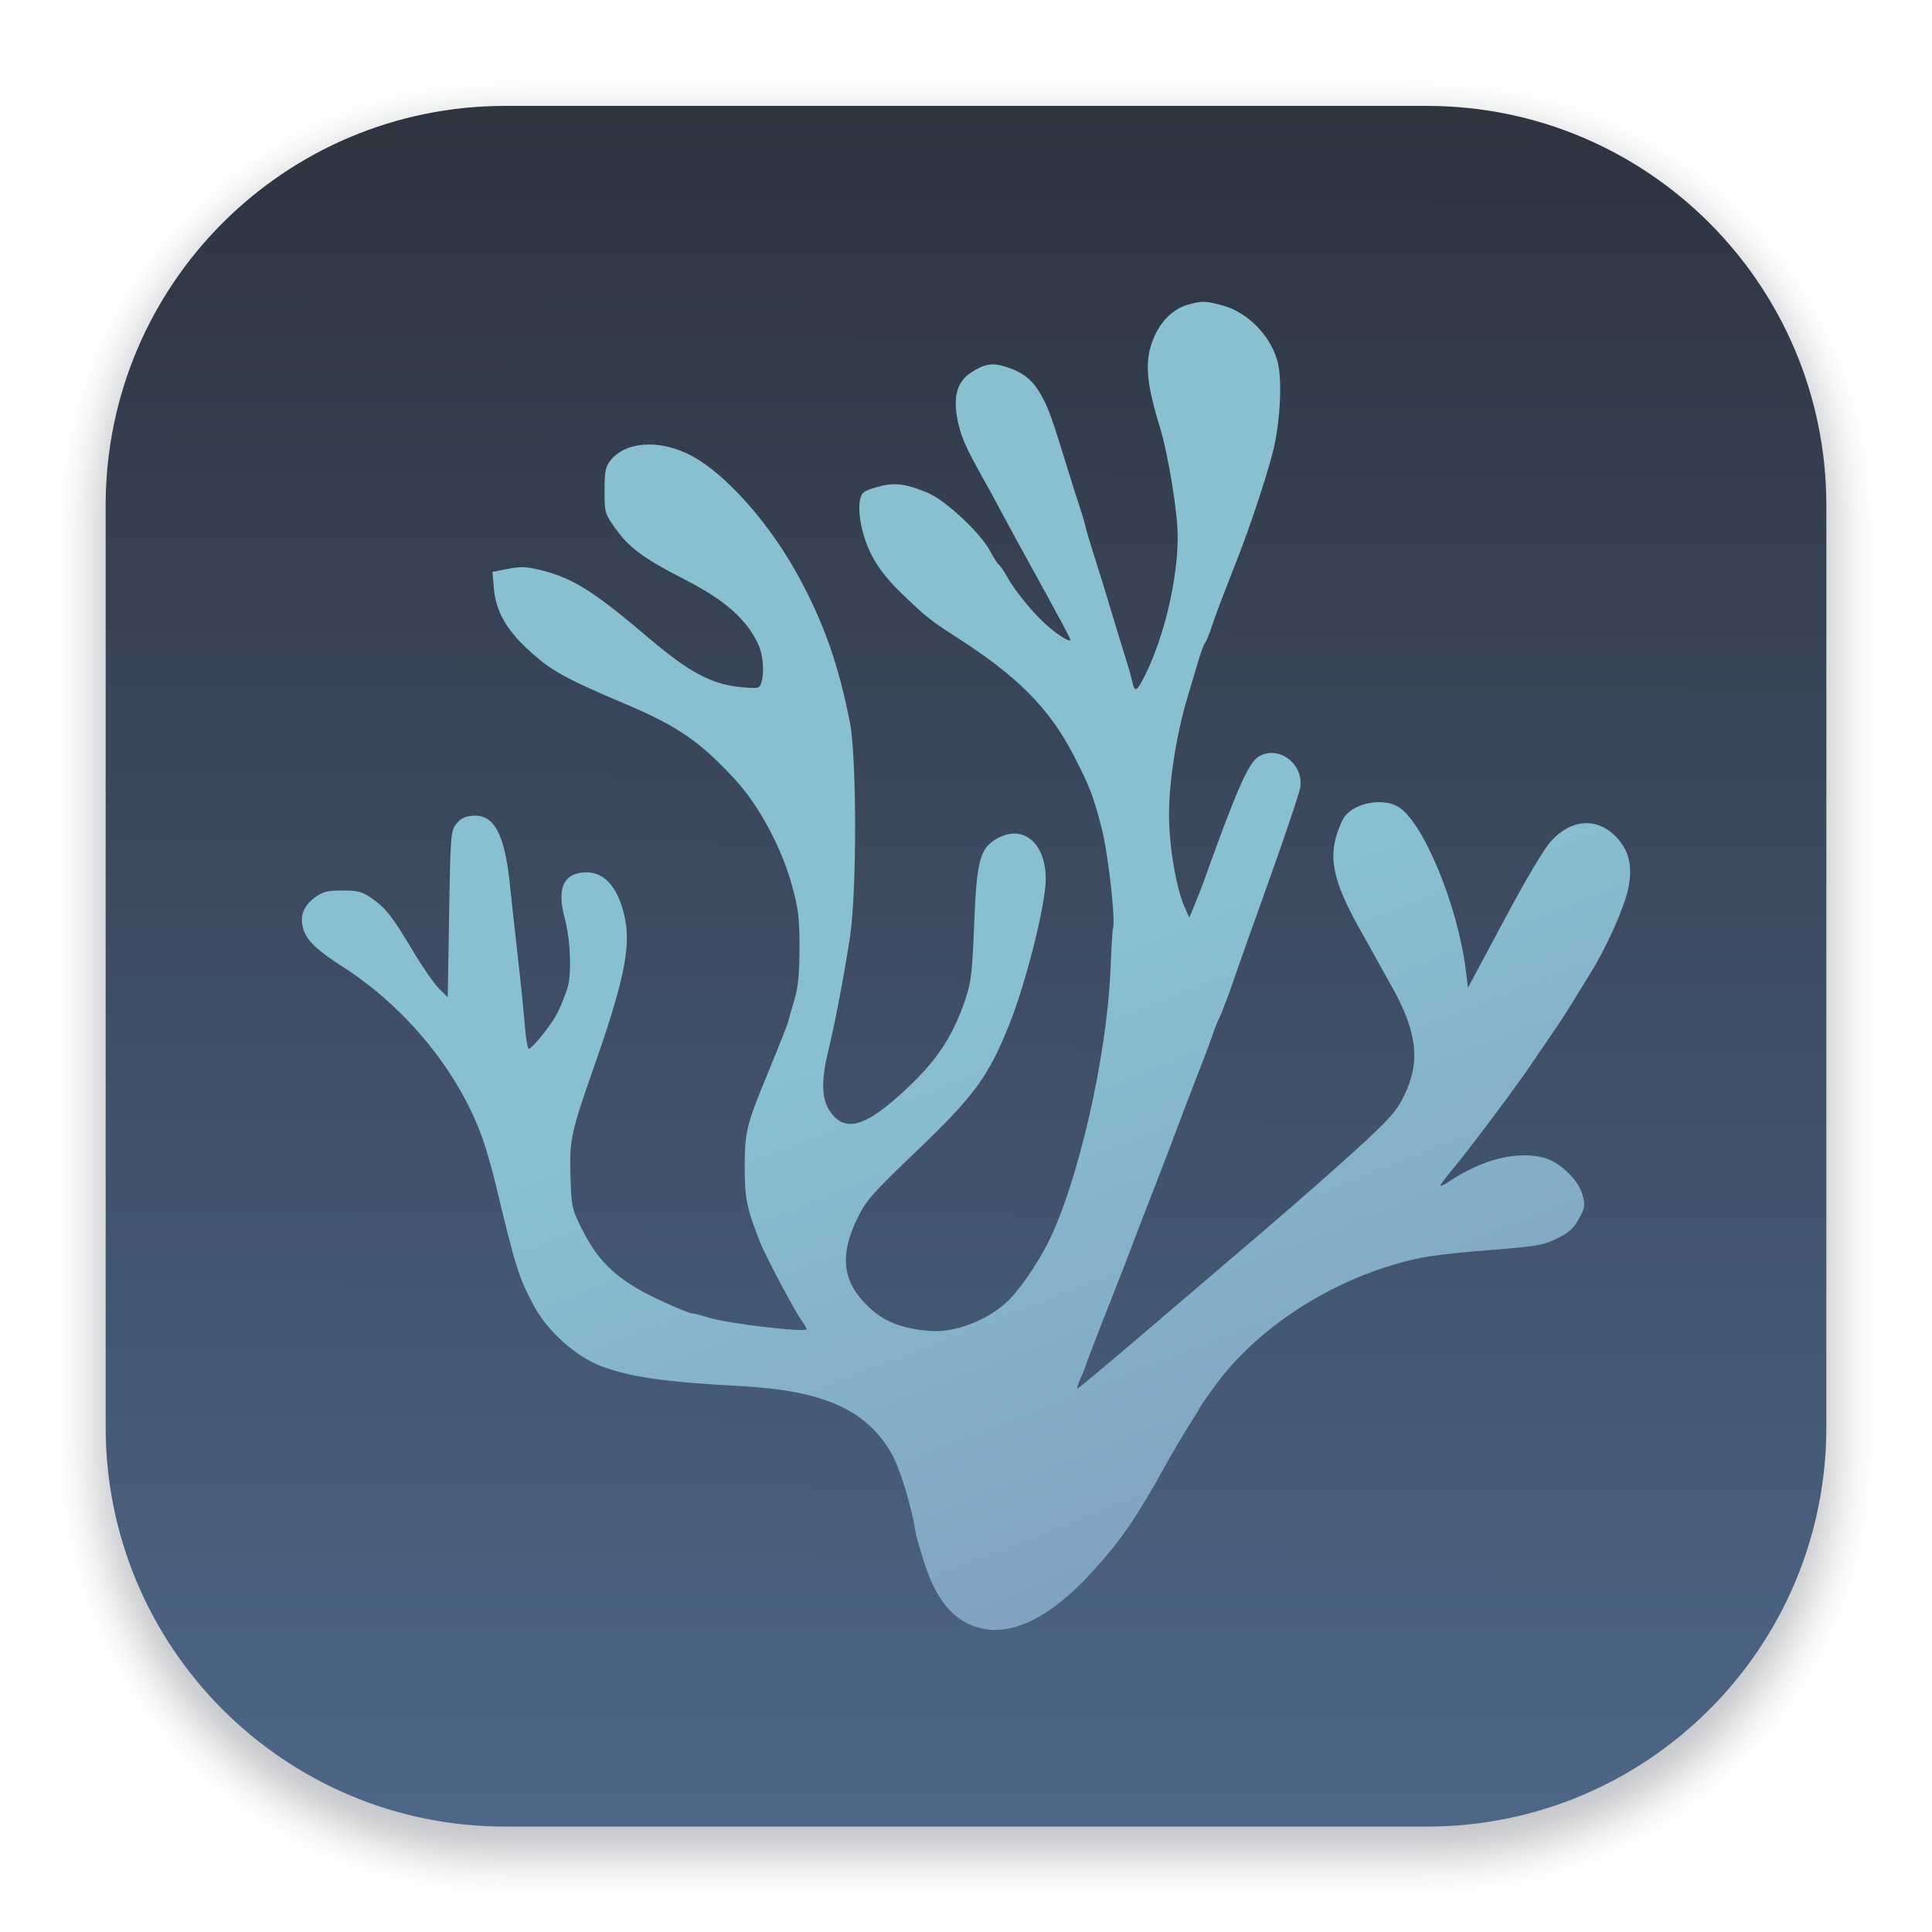
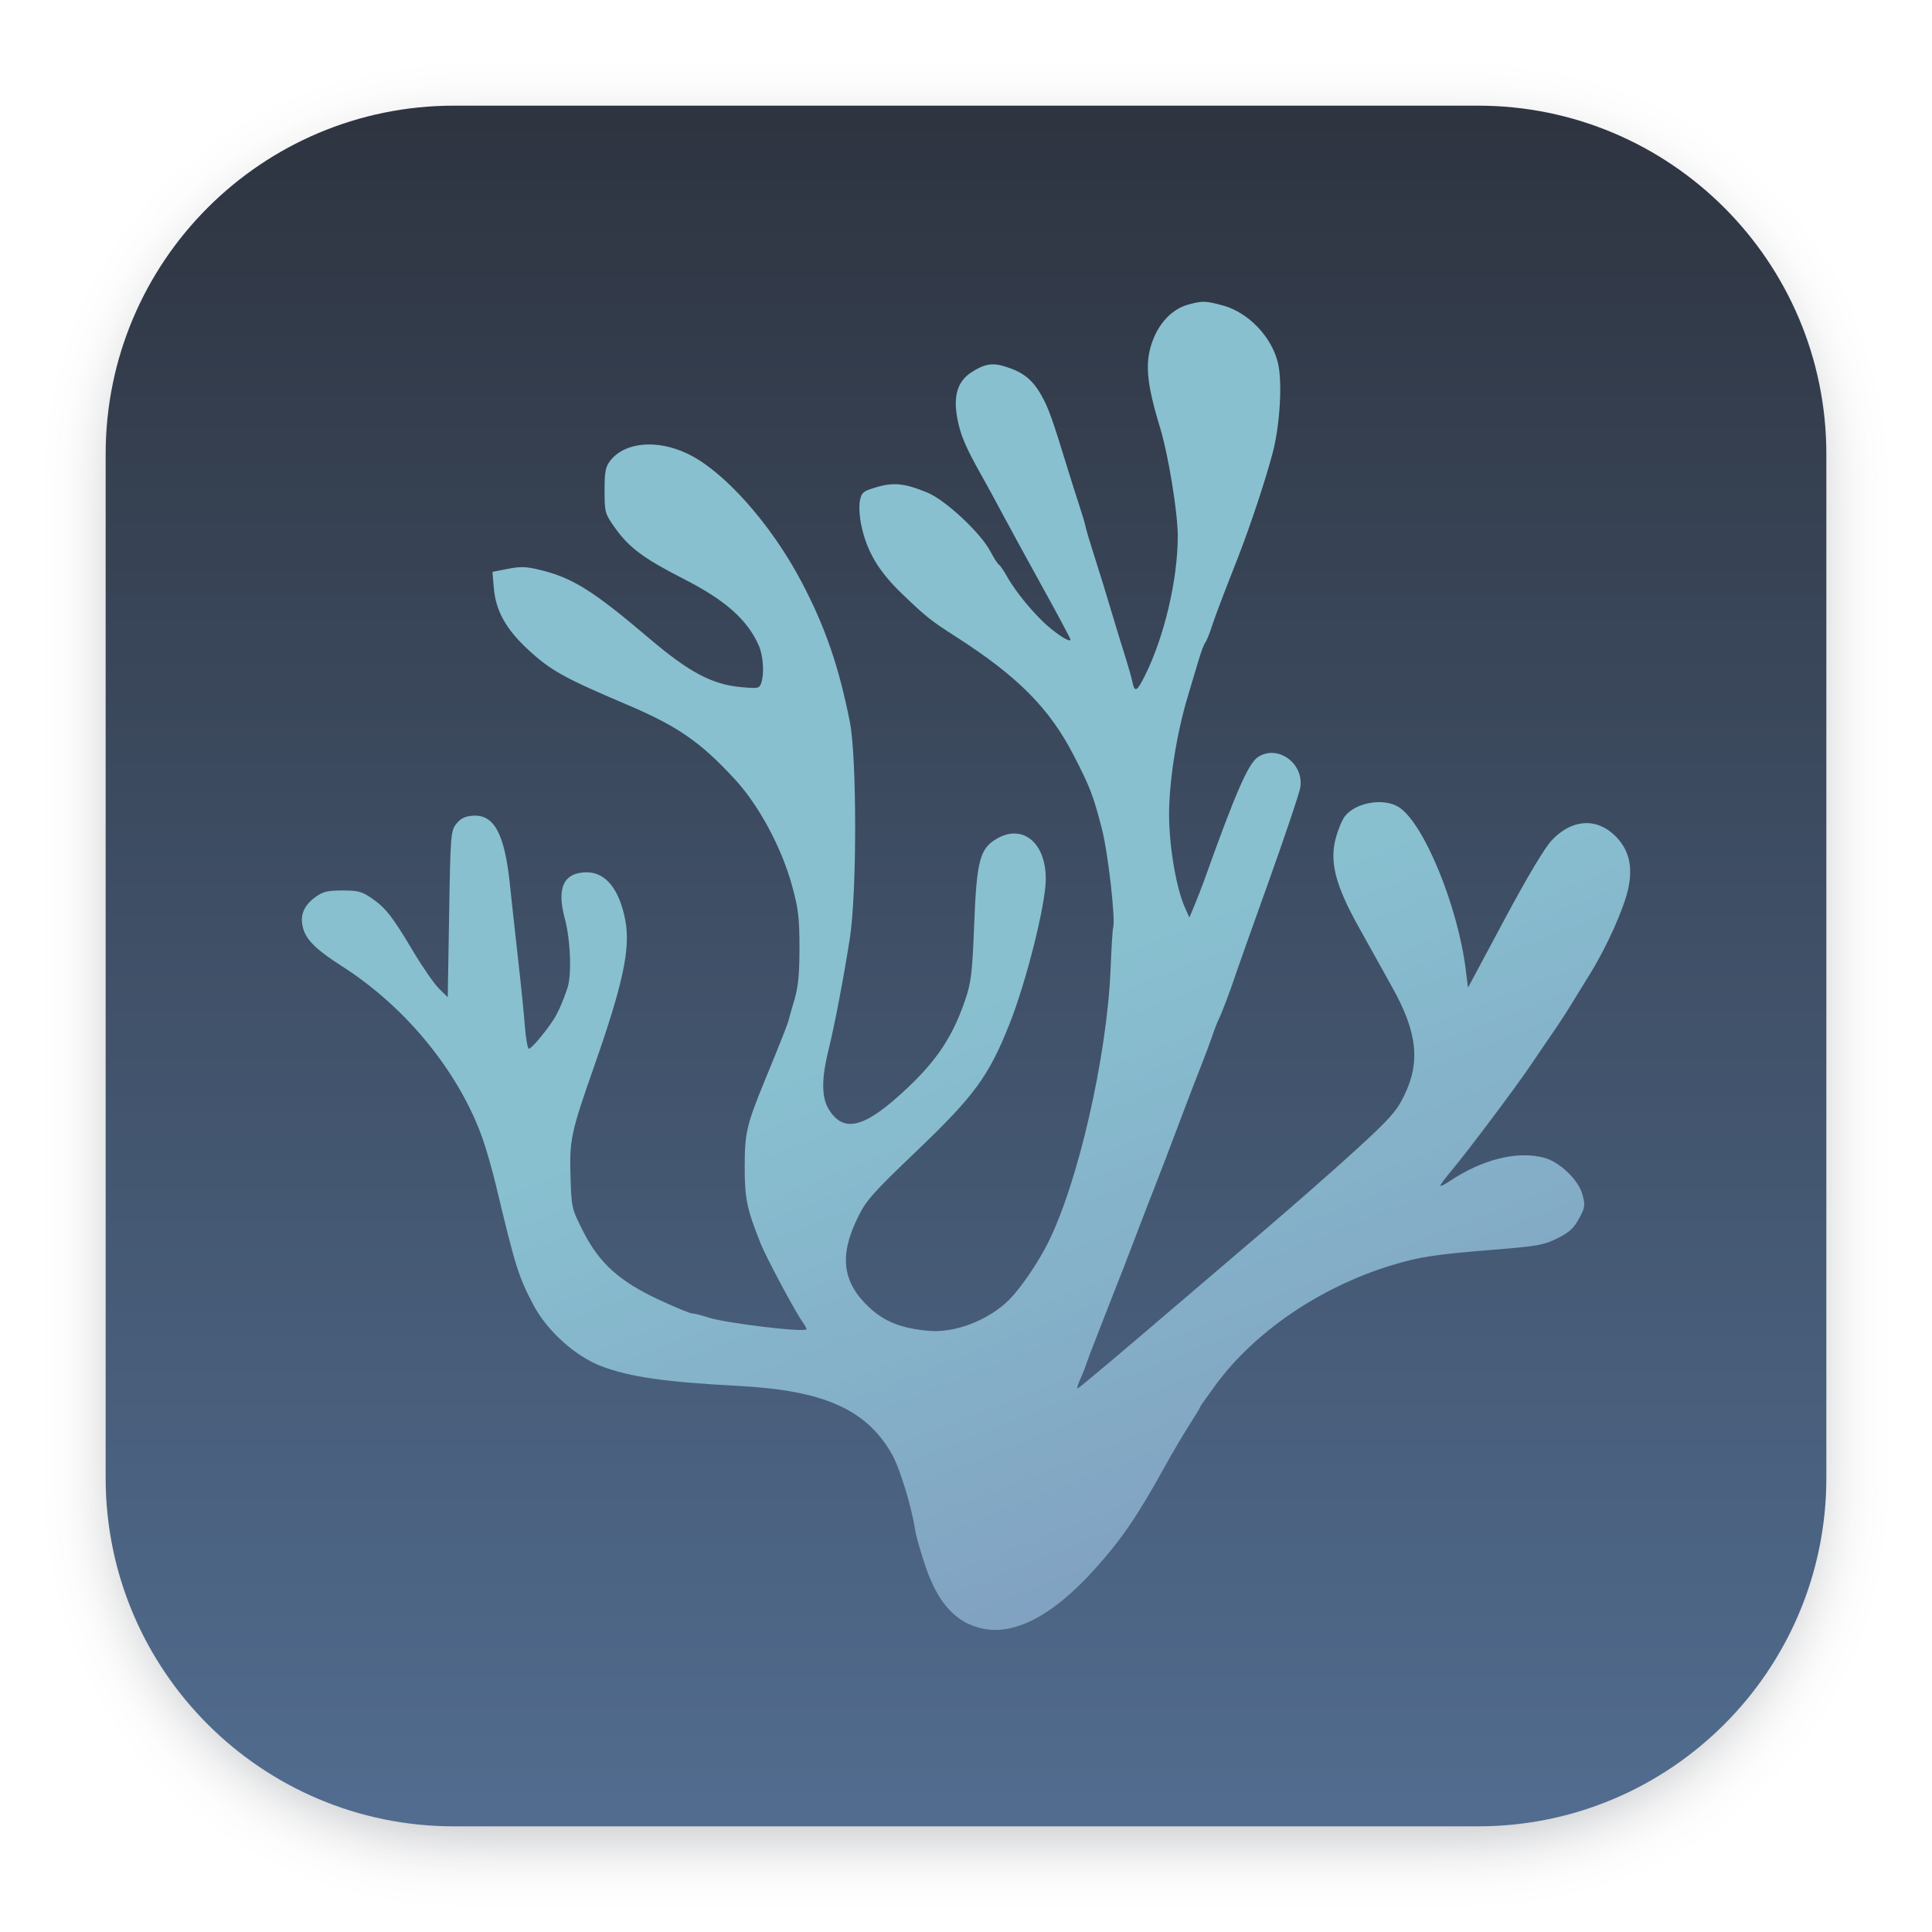
- <svg xmlns="http://www.w3.org/2000/svg" xmlns:xlink="http://www.w3.org/1999/xlink" width="64" height="64" fill="none" version="1.1" viewBox="0 0 64 64" id="svg55">
-   <g transform="translate(0 .0079719)" id="g20">
-     <path d="m47.418 3.917h-30.837c-7.382 0-13.367 5.984-13.367 13.367v30.837c0 7.382 5.984 13.367 13.367 13.367h30.837c7.382 0 13.367-5.984 13.367-13.367v-30.837c0-7.382-5.984-13.367-13.367-13.367z" fill="#2e3440" filter="url(#filter1969)" opacity=".293" stroke-width="1.028" id="path2" />
-     <path d="m47.266 3.5h-30.532c-7.309 0-13.234 5.925-13.234 13.234v30.532c0 7.309 5.925 13.234 13.234 13.234h30.532c7.309 0 13.234-5.925 13.234-13.234v-30.532c0-7.309-5.925-13.234-13.234-13.234z" fill="url(#linearGradient3657)" stroke-width="1.018" id="path4" />
-     <path style="fill:url(#linearGradient1731);fill-opacity:1;stroke-width:0.088;opacity:1" d="m 32.09,53.793 c -0.639,-0.306 -1.096,-0.917 -1.432,-1.914 -0.159,-0.471 -0.311,-1.002 -0.338,-1.179 -0.122,-0.797 -0.509,-2.067 -0.773,-2.533 -0.835,-1.479 -2.255,-2.114 -5.061,-2.262 -2.454,-0.13 -3.615,-0.296 -4.56,-0.653 -0.863,-0.326 -1.8,-1.169 -2.254,-2.028 -0.496,-0.939 -0.595,-1.254 -1.246,-3.977 -0.113,-0.473 -0.303,-1.141 -0.422,-1.485 -0.763,-2.208 -2.534,-4.393 -4.663,-5.753 -0.853,-0.545 -1.188,-0.869 -1.298,-1.257 -0.121,-0.424 0.012,-0.759 0.417,-1.051 0.24,-0.173 0.396,-0.21 0.884,-0.21 0.511,0 0.643,0.035 0.961,0.252 0.469,0.321 0.69,0.602 1.384,1.768 0.31,0.52 0.694,1.073 0.853,1.23 l 0.29,0.284 0.046,-2.749 c 0.043,-2.623 0.054,-2.76 0.237,-2.991 0.14,-0.177 0.284,-0.25 0.535,-0.27 0.715,-0.057 1.066,0.589 1.242,2.284 0.053,0.508 0.172,1.6 0.266,2.427 0.094,0.827 0.197,1.842 0.229,2.256 0.032,0.414 0.092,0.752 0.133,0.752 0.079,0 0.474,-0.46 0.776,-0.902 0.173,-0.254 0.335,-0.612 0.503,-1.117 0.145,-0.433 0.099,-1.602 -0.091,-2.301 -0.275,-1.016 -0.032,-1.524 0.731,-1.524 0.625,0 1.077,0.559 1.273,1.576 0.181,0.939 -0.068,2.108 -1.037,4.87 -0.765,2.181 -0.814,2.414 -0.776,3.653 0.031,1.009 0.04,1.048 0.418,1.794 0.533,1.053 1.201,1.656 2.513,2.267 0.532,0.248 1.025,0.451 1.095,0.451 0.07,0 0.306,0.059 0.524,0.132 0.582,0.194 3.269,0.514 3.269,0.39 0,-0.03 -0.056,-0.13 -0.123,-0.224 -0.243,-0.333 -1.217,-2.155 -1.401,-2.619 -0.457,-1.154 -0.525,-1.481 -0.525,-2.535 0,-1.114 0.064,-1.391 0.657,-2.836 0.563,-1.373 0.767,-1.888 0.797,-2.02 0.017,-0.071 0.104,-0.38 0.196,-0.688 0.123,-0.415 0.165,-0.857 0.165,-1.719 -7.3e-4,-0.985 -0.038,-1.296 -0.25,-2.063 -0.346,-1.255 -1.092,-2.644 -1.881,-3.501 -1.145,-1.245 -1.897,-1.765 -3.583,-2.482 -2.092,-0.889 -2.531,-1.134 -3.276,-1.824 -0.737,-0.682 -1.071,-1.285 -1.136,-2.044 l -0.045,-0.531 0.51,-0.1 c 0.419,-0.083 0.608,-0.076 1.058,0.033 1.085,0.262 1.764,0.688 3.63,2.273 1.321,1.123 2.076,1.523 3.036,1.611 0.576,0.053 0.608,0.046 0.672,-0.143 0.104,-0.31 0.064,-0.902 -0.084,-1.236 -0.376,-0.85 -1.106,-1.499 -2.468,-2.194 -1.357,-0.693 -1.834,-1.048 -2.309,-1.721 -0.319,-0.451 -0.332,-0.502 -0.332,-1.218 -6.9e-5,-0.623 0.031,-0.788 0.19,-0.99 0.479,-0.612 1.532,-0.711 2.539,-0.239 1.206,0.565 2.778,2.325 3.79,4.244 0.786,1.49 1.239,2.8 1.606,4.647 0.235,1.183 0.235,5.685 -4.7e-4,7.176 -0.22,1.394 -0.501,2.86 -0.711,3.714 -0.233,0.946 -0.227,1.563 0.019,1.956 0.499,0.799 1.201,0.605 2.6,-0.716 0.993,-0.938 1.502,-1.715 1.913,-2.914 0.199,-0.583 0.236,-0.89 0.299,-2.516 0.082,-2.103 0.188,-2.506 0.75,-2.829 0.863,-0.497 1.628,0.138 1.621,1.346 -0.004,0.839 -0.647,3.4 -1.203,4.796 -0.689,1.731 -1.161,2.375 -3.088,4.217 -1.451,1.388 -1.658,1.621 -1.939,2.196 -0.617,1.26 -0.508,2.134 0.368,2.961 0.515,0.486 1.083,0.71 2.003,0.789 0.857,0.074 1.978,-0.362 2.641,-1.027 0.385,-0.386 0.941,-1.198 1.283,-1.874 0.996,-1.969 1.96,-6.172 2.08,-9.069 0.029,-0.708 0.067,-1.328 0.084,-1.378 0.088,-0.263 -0.167,-2.503 -0.376,-3.304 -0.284,-1.092 -0.387,-1.36 -0.917,-2.391 -0.812,-1.581 -1.862,-2.639 -3.932,-3.964 -0.815,-0.522 -0.963,-0.639 -1.76,-1.404 -0.777,-0.745 -1.164,-1.391 -1.352,-2.256 -0.062,-0.285 -0.085,-0.657 -0.051,-0.827 0.056,-0.284 0.102,-0.321 0.552,-0.455 0.567,-0.168 0.94,-0.128 1.687,0.181 0.598,0.248 1.764,1.336 2.082,1.943 0.116,0.221 0.245,0.421 0.287,0.446 0.042,0.024 0.165,0.206 0.275,0.403 0.267,0.484 0.905,1.256 1.352,1.637 0.394,0.336 0.749,0.545 0.741,0.436 -0.003,-0.037 -0.432,-0.841 -0.955,-1.786 -0.522,-0.945 -1.114,-2.028 -1.314,-2.406 -0.2,-0.378 -0.485,-0.9 -0.632,-1.16 -0.573,-1.015 -0.747,-1.42 -0.85,-1.989 -0.135,-0.744 0.014,-1.219 0.479,-1.516 0.429,-0.275 0.686,-0.317 1.115,-0.183 0.583,0.182 0.895,0.427 1.183,0.933 0.245,0.429 0.367,0.771 0.909,2.54 0.101,0.331 0.262,0.837 0.357,1.124 0.095,0.287 0.189,0.606 0.21,0.709 0.021,0.102 0.128,0.467 0.238,0.81 0.221,0.689 0.412,1.307 0.721,2.342 0.113,0.378 0.279,0.92 0.37,1.203 0.09,0.284 0.191,0.642 0.223,0.796 0.073,0.347 0.149,0.307 0.41,-0.214 0.642,-1.283 1.09,-3.182 1.091,-4.625 3.4e-4,-0.775 -0.312,-2.692 -0.583,-3.582 -0.468,-1.536 -0.52,-2.211 -0.228,-2.947 0.231,-0.582 0.651,-1 1.147,-1.14 0.474,-0.134 0.584,-0.131 1.167,0.029 0.843,0.231 1.62,1.051 1.819,1.916 0.146,0.639 0.063,2.036 -0.176,2.954 -0.226,0.868 -0.736,2.407 -1.147,3.462 -0.111,0.284 -0.322,0.825 -0.469,1.203 -0.148,0.378 -0.332,0.881 -0.409,1.117 -0.078,0.236 -0.173,0.468 -0.213,0.516 -0.039,0.047 -0.135,0.299 -0.212,0.559 -0.077,0.26 -0.245,0.821 -0.372,1.246 -0.37,1.237 -0.615,2.806 -0.612,3.91 0.003,1.038 0.237,2.412 0.52,3.049 l 0.152,0.342 0.178,-0.428 c 0.098,-0.235 0.233,-0.583 0.301,-0.772 1.053,-2.945 1.471,-3.904 1.793,-4.117 0.65,-0.429 1.534,0.21 1.401,1.013 -0.032,0.195 -0.509,1.611 -1.059,3.147 -0.551,1.536 -1.038,2.909 -1.084,3.051 -0.143,0.443 -0.459,1.281 -0.551,1.461 -0.048,0.095 -0.147,0.346 -0.218,0.559 -0.072,0.213 -0.238,0.657 -0.369,0.988 -0.131,0.331 -0.333,0.853 -0.449,1.16 -0.67,1.775 -0.884,2.338 -1.098,2.879 -0.131,0.331 -0.377,0.969 -0.548,1.418 -0.341,0.9 -0.445,1.168 -1.185,3.051 -0.279,0.709 -0.522,1.347 -0.541,1.418 -0.019,0.071 -0.1,0.274 -0.18,0.451 -0.08,0.177 -0.123,0.322 -0.096,0.322 0.027,0 1.011,-0.822 2.187,-1.826 1.176,-1.004 2.947,-2.516 3.936,-3.359 0.989,-0.843 2.383,-2.067 3.097,-2.72 1.112,-1.017 1.34,-1.271 1.59,-1.775 0.556,-1.121 0.453,-2.105 -0.377,-3.599 -0.289,-0.52 -0.795,-1.429 -1.124,-2.02 -0.766,-1.373 -0.965,-2.152 -0.753,-2.936 0.076,-0.281 0.211,-0.604 0.299,-0.719 0.355,-0.461 1.282,-0.622 1.782,-0.31 0.824,0.512 1.957,3.256 2.224,5.383 l 0.075,0.602 1.197,-2.237 c 0.762,-1.424 1.334,-2.384 1.574,-2.641 0.658,-0.706 1.486,-0.764 2.106,-0.149 0.452,0.449 0.589,0.99 0.435,1.73 -0.134,0.646 -0.715,1.948 -1.267,2.836 -0.216,0.348 -0.511,0.827 -0.655,1.063 -0.144,0.236 -0.422,0.662 -0.619,0.945 -0.196,0.284 -0.486,0.709 -0.643,0.945 -0.487,0.729 -2.141,2.936 -2.674,3.567 -0.22,0.26 -0.385,0.487 -0.368,0.504 0.018,0.017 0.148,-0.047 0.29,-0.143 1.089,-0.732 2.245,-1.022 3.139,-0.788 0.516,0.135 1.143,0.733 1.274,1.214 0.1,0.367 0.09,0.434 -0.113,0.807 -0.175,0.321 -0.327,0.459 -0.722,0.653 -0.45,0.221 -0.662,0.259 -2.094,0.374 -1.961,0.157 -2.465,0.234 -3.405,0.521 -2.351,0.717 -4.525,2.198 -5.822,3.967 -0.285,0.388 -0.518,0.723 -0.518,0.743 0,0.021 -0.159,0.284 -0.353,0.586 -0.194,0.302 -0.567,0.934 -0.827,1.405 -0.908,1.64 -1.43,2.4 -2.337,3.4 -1.561,1.721 -2.976,2.328 -4.134,1.775 z" id="path12-3" />
-   </g>
-   <defs id="defs53">
-     <linearGradient id="paint3_linear_24_14" x1="41.178" x2="37.74" y1="45.254" y2="45.254" gradientUnits="userSpaceOnUse">
-       <stop stop-color="#2E3440" offset="0" id="stop22" />
-       <stop stop-color="#4C566A" stop-opacity="0" offset="1" id="stop24" />
+ <svg xmlns="http://www.w3.org/2000/svg" width="64" height="64" fill="none" version="1.1" viewBox="0 0 64 64">
+   <rect x="3.999" y="4.64" width="56.002" height="56.002" rx="11.339" ry="11.339" fill="#2e3440" filter="url(#filter2354)" opacity=".358" stroke-width="3.78" />
+   <rect x="3.5" y="3.5" width="57" height="57" rx="11.541" ry="11.541" fill="url(#linearGradient1678)" stroke-width="3.847" />
+   <path d="m32.09 53.801c-0.639-0.306-1.096-0.917-1.432-1.915-0.159-0.471-0.311-1.002-0.338-1.179-0.122-0.797-0.509-2.067-0.773-2.533-0.835-1.479-2.255-2.114-5.061-2.262-2.454-0.13-3.615-0.296-4.56-0.653-0.863-0.326-1.8-1.169-2.254-2.028-0.496-0.939-0.595-1.254-1.246-3.977-0.113-0.473-0.303-1.141-0.422-1.485-0.763-2.208-2.534-4.393-4.663-5.753-0.853-0.545-1.188-0.869-1.298-1.257-0.121-0.424 0.012-0.759 0.417-1.051 0.24-0.173 0.396-0.21 0.884-0.21 0.511 0 0.643 0.035 0.961 0.252 0.469 0.321 0.69 0.602 1.384 1.768 0.31 0.52 0.694 1.073 0.853 1.23l0.29 0.284 0.046-2.749c0.043-2.623 0.054-2.76 0.237-2.991 0.14-0.177 0.284-0.25 0.535-0.27 0.715-0.057 1.067 0.589 1.242 2.284 0.053 0.508 0.172 1.6 0.266 2.427 0.094 0.827 0.197 1.842 0.229 2.256 0.032 0.414 0.092 0.752 0.133 0.752 0.079 0 0.474-0.46 0.776-0.902 0.173-0.254 0.335-0.612 0.503-1.117 0.145-0.433 0.099-1.602-0.091-2.301-0.275-1.016-0.032-1.524 0.731-1.524 0.625 0 1.077 0.559 1.273 1.576 0.181 0.939-0.068 2.108-1.037 4.87-0.765 2.181-0.814 2.414-0.776 3.653 0.031 1.009 0.04 1.048 0.418 1.794 0.533 1.053 1.201 1.656 2.513 2.267 0.532 0.248 1.025 0.451 1.095 0.451 0.07 0 0.306 0.059 0.524 0.132 0.582 0.194 3.269 0.514 3.269 0.39 0-0.03-0.056-0.13-0.123-0.224-0.243-0.333-1.217-2.155-1.401-2.619-0.457-1.154-0.525-1.481-0.525-2.535 0-1.114 0.064-1.391 0.657-2.836 0.563-1.373 0.767-1.888 0.797-2.02 0.017-0.071 0.104-0.38 0.196-0.688 0.123-0.415 0.165-0.857 0.165-1.719-7.3e-4 -0.985-0.038-1.296-0.25-2.063-0.346-1.255-1.093-2.643-1.881-3.501-1.145-1.245-1.897-1.766-3.583-2.482-2.092-0.889-2.531-1.134-3.276-1.824-0.737-0.682-1.071-1.285-1.136-2.044l-0.045-0.531 0.51-0.1c0.419-0.083 0.608-0.076 1.058 0.033 1.085 0.262 1.764 0.688 3.63 2.273 1.321 1.123 2.076 1.523 3.036 1.611 0.576 0.053 0.608 0.046 0.672-0.143 0.104-0.31 0.064-0.902-0.084-1.236-0.376-0.85-1.106-1.499-2.467-2.194-1.357-0.693-1.834-1.048-2.309-1.721-0.319-0.451-0.332-0.502-0.332-1.218-6.9e-5 -0.623 0.031-0.788 0.19-0.99 0.479-0.612 1.532-0.711 2.539-0.239 1.206 0.565 2.778 2.325 3.79 4.244 0.786 1.49 1.239 2.8 1.606 4.647 0.235 1.183 0.235 5.685-4.7e-4 7.176-0.22 1.394-0.501 2.86-0.711 3.714-0.233 0.946-0.227 1.563 0.019 1.956 0.499 0.799 1.201 0.605 2.6-0.716 0.993-0.938 1.502-1.714 1.913-2.914 0.199-0.583 0.236-0.89 0.299-2.516 0.082-2.103 0.188-2.506 0.75-2.829 0.863-0.497 1.628 0.138 1.621 1.346-4e-3 0.839-0.647 3.4-1.203 4.796-0.689 1.731-1.161 2.375-3.088 4.217-1.451 1.387-1.658 1.621-1.939 2.196-0.617 1.26-0.508 2.134 0.368 2.961 0.515 0.486 1.083 0.71 2.003 0.789 0.857 0.074 1.978-0.362 2.642-1.027 0.385-0.386 0.941-1.198 1.283-1.874 0.996-1.97 1.96-6.172 2.08-9.069 0.029-0.708 0.067-1.328 0.084-1.378 0.088-0.263-0.167-2.503-0.376-3.304-0.284-1.092-0.387-1.36-0.917-2.391-0.812-1.581-1.862-2.639-3.932-3.964-0.815-0.522-0.963-0.639-1.76-1.404-0.777-0.745-1.164-1.391-1.352-2.256-0.062-0.285-0.085-0.657-0.051-0.827 0.056-0.284 0.102-0.321 0.552-0.455 0.567-0.168 0.94-0.128 1.687 0.181 0.598 0.247 1.764 1.336 2.082 1.943 0.116 0.221 0.245 0.421 0.287 0.446 0.042 0.024 0.165 0.206 0.275 0.403 0.267 0.484 0.905 1.256 1.352 1.637 0.394 0.336 0.749 0.545 0.741 0.436-3e-3 -0.037-0.432-0.841-0.955-1.786-0.522-0.945-1.114-2.028-1.314-2.406-0.2-0.378-0.485-0.9-0.632-1.16-0.573-1.015-0.747-1.42-0.85-1.989-0.135-0.744 0.014-1.218 0.479-1.516 0.429-0.275 0.686-0.317 1.115-0.183 0.583 0.182 0.895 0.427 1.183 0.933 0.245 0.429 0.367 0.771 0.909 2.54 0.101 0.331 0.262 0.837 0.357 1.124 0.095 0.287 0.189 0.606 0.21 0.709 0.021 0.102 0.128 0.467 0.238 0.81 0.221 0.689 0.412 1.307 0.721 2.342 0.113 0.378 0.279 0.92 0.37 1.203 0.09 0.284 0.191 0.642 0.223 0.796 0.073 0.347 0.149 0.307 0.41-0.214 0.642-1.283 1.09-3.182 1.091-4.625 3.4e-4 -0.775-0.312-2.692-0.583-3.582-0.468-1.536-0.52-2.211-0.228-2.947 0.231-0.582 0.651-1 1.147-1.14 0.474-0.134 0.584-0.131 1.167 0.029 0.843 0.231 1.62 1.051 1.819 1.916 0.146 0.639 0.063 2.036-0.176 2.954-0.226 0.868-0.736 2.407-1.147 3.462-0.111 0.284-0.322 0.825-0.469 1.203-0.148 0.378-0.332 0.881-0.409 1.117-0.078 0.236-0.173 0.468-0.213 0.516-0.039 0.047-0.135 0.299-0.212 0.559-0.077 0.26-0.245 0.821-0.372 1.246-0.37 1.237-0.615 2.806-0.612 3.91 3e-3 1.038 0.237 2.412 0.52 3.049l0.152 0.342 0.178-0.428c0.098-0.235 0.233-0.583 0.301-0.772 1.053-2.945 1.471-3.904 1.793-4.117 0.65-0.429 1.534 0.21 1.401 1.013-0.032 0.195-0.509 1.611-1.059 3.147-0.551 1.536-1.038 2.909-1.084 3.051-0.143 0.443-0.459 1.281-0.551 1.461-0.048 0.095-0.147 0.346-0.218 0.559-0.072 0.213-0.238 0.657-0.369 0.988-0.131 0.331-0.333 0.853-0.449 1.16-0.67 1.775-0.884 2.338-1.098 2.879-0.131 0.331-0.377 0.969-0.548 1.418-0.341 0.9-0.445 1.168-1.185 3.051-0.279 0.709-0.522 1.347-0.541 1.418-0.019 0.071-0.1 0.274-0.18 0.451-0.08 0.177-0.123 0.322-0.096 0.322 0.027 0 1.011-0.822 2.187-1.826 1.176-1.004 2.947-2.516 3.936-3.359 0.989-0.843 2.383-2.067 3.097-2.72 1.112-1.017 1.34-1.271 1.589-1.775 0.556-1.121 0.453-2.106-0.377-3.599-0.289-0.52-0.795-1.429-1.124-2.02-0.766-1.373-0.965-2.152-0.753-2.936 0.076-0.281 0.211-0.604 0.299-0.719 0.355-0.461 1.282-0.622 1.782-0.31 0.824 0.512 1.957 3.256 2.224 5.383l0.075 0.602 1.197-2.237c0.762-1.424 1.334-2.384 1.574-2.641 0.658-0.706 1.486-0.764 2.106-0.149 0.452 0.449 0.589 0.99 0.435 1.73-0.134 0.646-0.715 1.948-1.267 2.836-0.216 0.348-0.511 0.827-0.655 1.063-0.144 0.236-0.422 0.662-0.619 0.945-0.196 0.284-0.486 0.709-0.643 0.945-0.487 0.729-2.141 2.936-2.674 3.567-0.22 0.26-0.385 0.487-0.368 0.504 0.018 0.017 0.148-0.047 0.29-0.143 1.089-0.732 2.245-1.022 3.139-0.788 0.516 0.135 1.143 0.733 1.274 1.214 0.1 0.367 0.09 0.434-0.113 0.807-0.175 0.321-0.327 0.459-0.722 0.653-0.45 0.221-0.662 0.259-2.094 0.374-1.961 0.157-2.465 0.234-3.405 0.521-2.351 0.717-4.525 2.198-5.822 3.967-0.285 0.388-0.518 0.723-0.518 0.743 0 0.021-0.159 0.284-0.353 0.586-0.194 0.302-0.567 0.934-0.827 1.405-0.908 1.64-1.43 2.4-2.337 3.4-1.561 1.72-2.976 2.328-4.134 1.775z" fill="url(#linearGradient1731)" stroke-width=".088" />
+   <defs>
+     <linearGradient id="linearGradient1731" x1="124.17" x2="116.79" y1="42.367" y2="23.523" gradientTransform="translate(-77.391,6.8773)" gradientUnits="userSpaceOnUse">
+       <stop stop-color="#81a1c1" offset="0" />
+       <stop stop-color="#88c0d0" offset="1" />
    </linearGradient>
-     <linearGradient id="paint4_linear_24_14" x1="41.178" x2="37.74" y1="36.68" y2="36.68" gradientUnits="userSpaceOnUse" spreadMethod="pad">
-       <stop stop-color="#2E3440" offset="0" id="stop27" />
-       <stop stop-color="#4C566A" stop-opacity="0" offset="1" id="stop29" />
+     <linearGradient id="linearGradient1678" x1="92.857" x2="92.857" y1="5.677" y2="82.037" gradientTransform="matrix(1.0178 0 0 1.0178 -63.894 -2.2009)" gradientUnits="userSpaceOnUse">
+       <stop stop-color="#2e3440" offset="0" />
+       <stop stop-color="#5e81ac" offset="1" />
    </linearGradient>
-     <linearGradient id="linearGradient2775" x1="40.764" x2="15.253" y1="17.011" y2="40.03" gradientUnits="userSpaceOnUse">
-       <stop stop-color="#81a1c1" offset="0" id="stop32" />
-       <stop stop-color="#88c0d0" offset="1" id="stop34" />
-     </linearGradient>
-     <linearGradient id="linearGradient3085" x1="40.79" x2="15.559" y1="45.39" y2="23.659" gradientUnits="userSpaceOnUse">
-       <stop stop-color="#81a1c1" offset="0" id="stop37" />
-       <stop stop-color="#88c0d0" offset="1" id="stop39" />
-     </linearGradient>
-     <linearGradient id="linearGradient3657" x1="31.26" x2="31" y1="4.438" y2="89.188" gradientTransform="matrix(1.0179 0 0 1.0179 -.57143 -.57143)" gradientUnits="userSpaceOnUse">
-       <stop stop-color="#2e3440" offset="0" id="stop42" />
-       <stop stop-color="#5e81ac" offset="1" id="stop44" />
-     </linearGradient>
-     <filter id="filter4207" x="-0.043" y="-0.043" width="1.087" height="1.086" color-interpolation-filters="sRGB">
-       <feGaussianBlur stdDeviation="0.474" id="feGaussianBlur47" />
+     <filter id="filter2354" x="-.049" y="-.049" width="1.098" height="1.098" color-interpolation-filters="sRGB">
+       <feGaussianBlur stdDeviation="1.148" />
    </filter>
-     <filter id="filter1969" x="-0.03" y="-0.03" width="1.06" height="1.06" color-interpolation-filters="sRGB">
-       <feGaussianBlur stdDeviation="0.72" id="feGaussianBlur50" />
-     </filter>
-     <linearGradient xlink:href="#linearGradient3085" id="linearGradient1731" x1="124.167" y1="42.367" x2="116.788" y2="23.523" gradientUnits="userSpaceOnUse" gradientTransform="translate(-77.39115,6.869322)" />
  </defs>
</svg>
